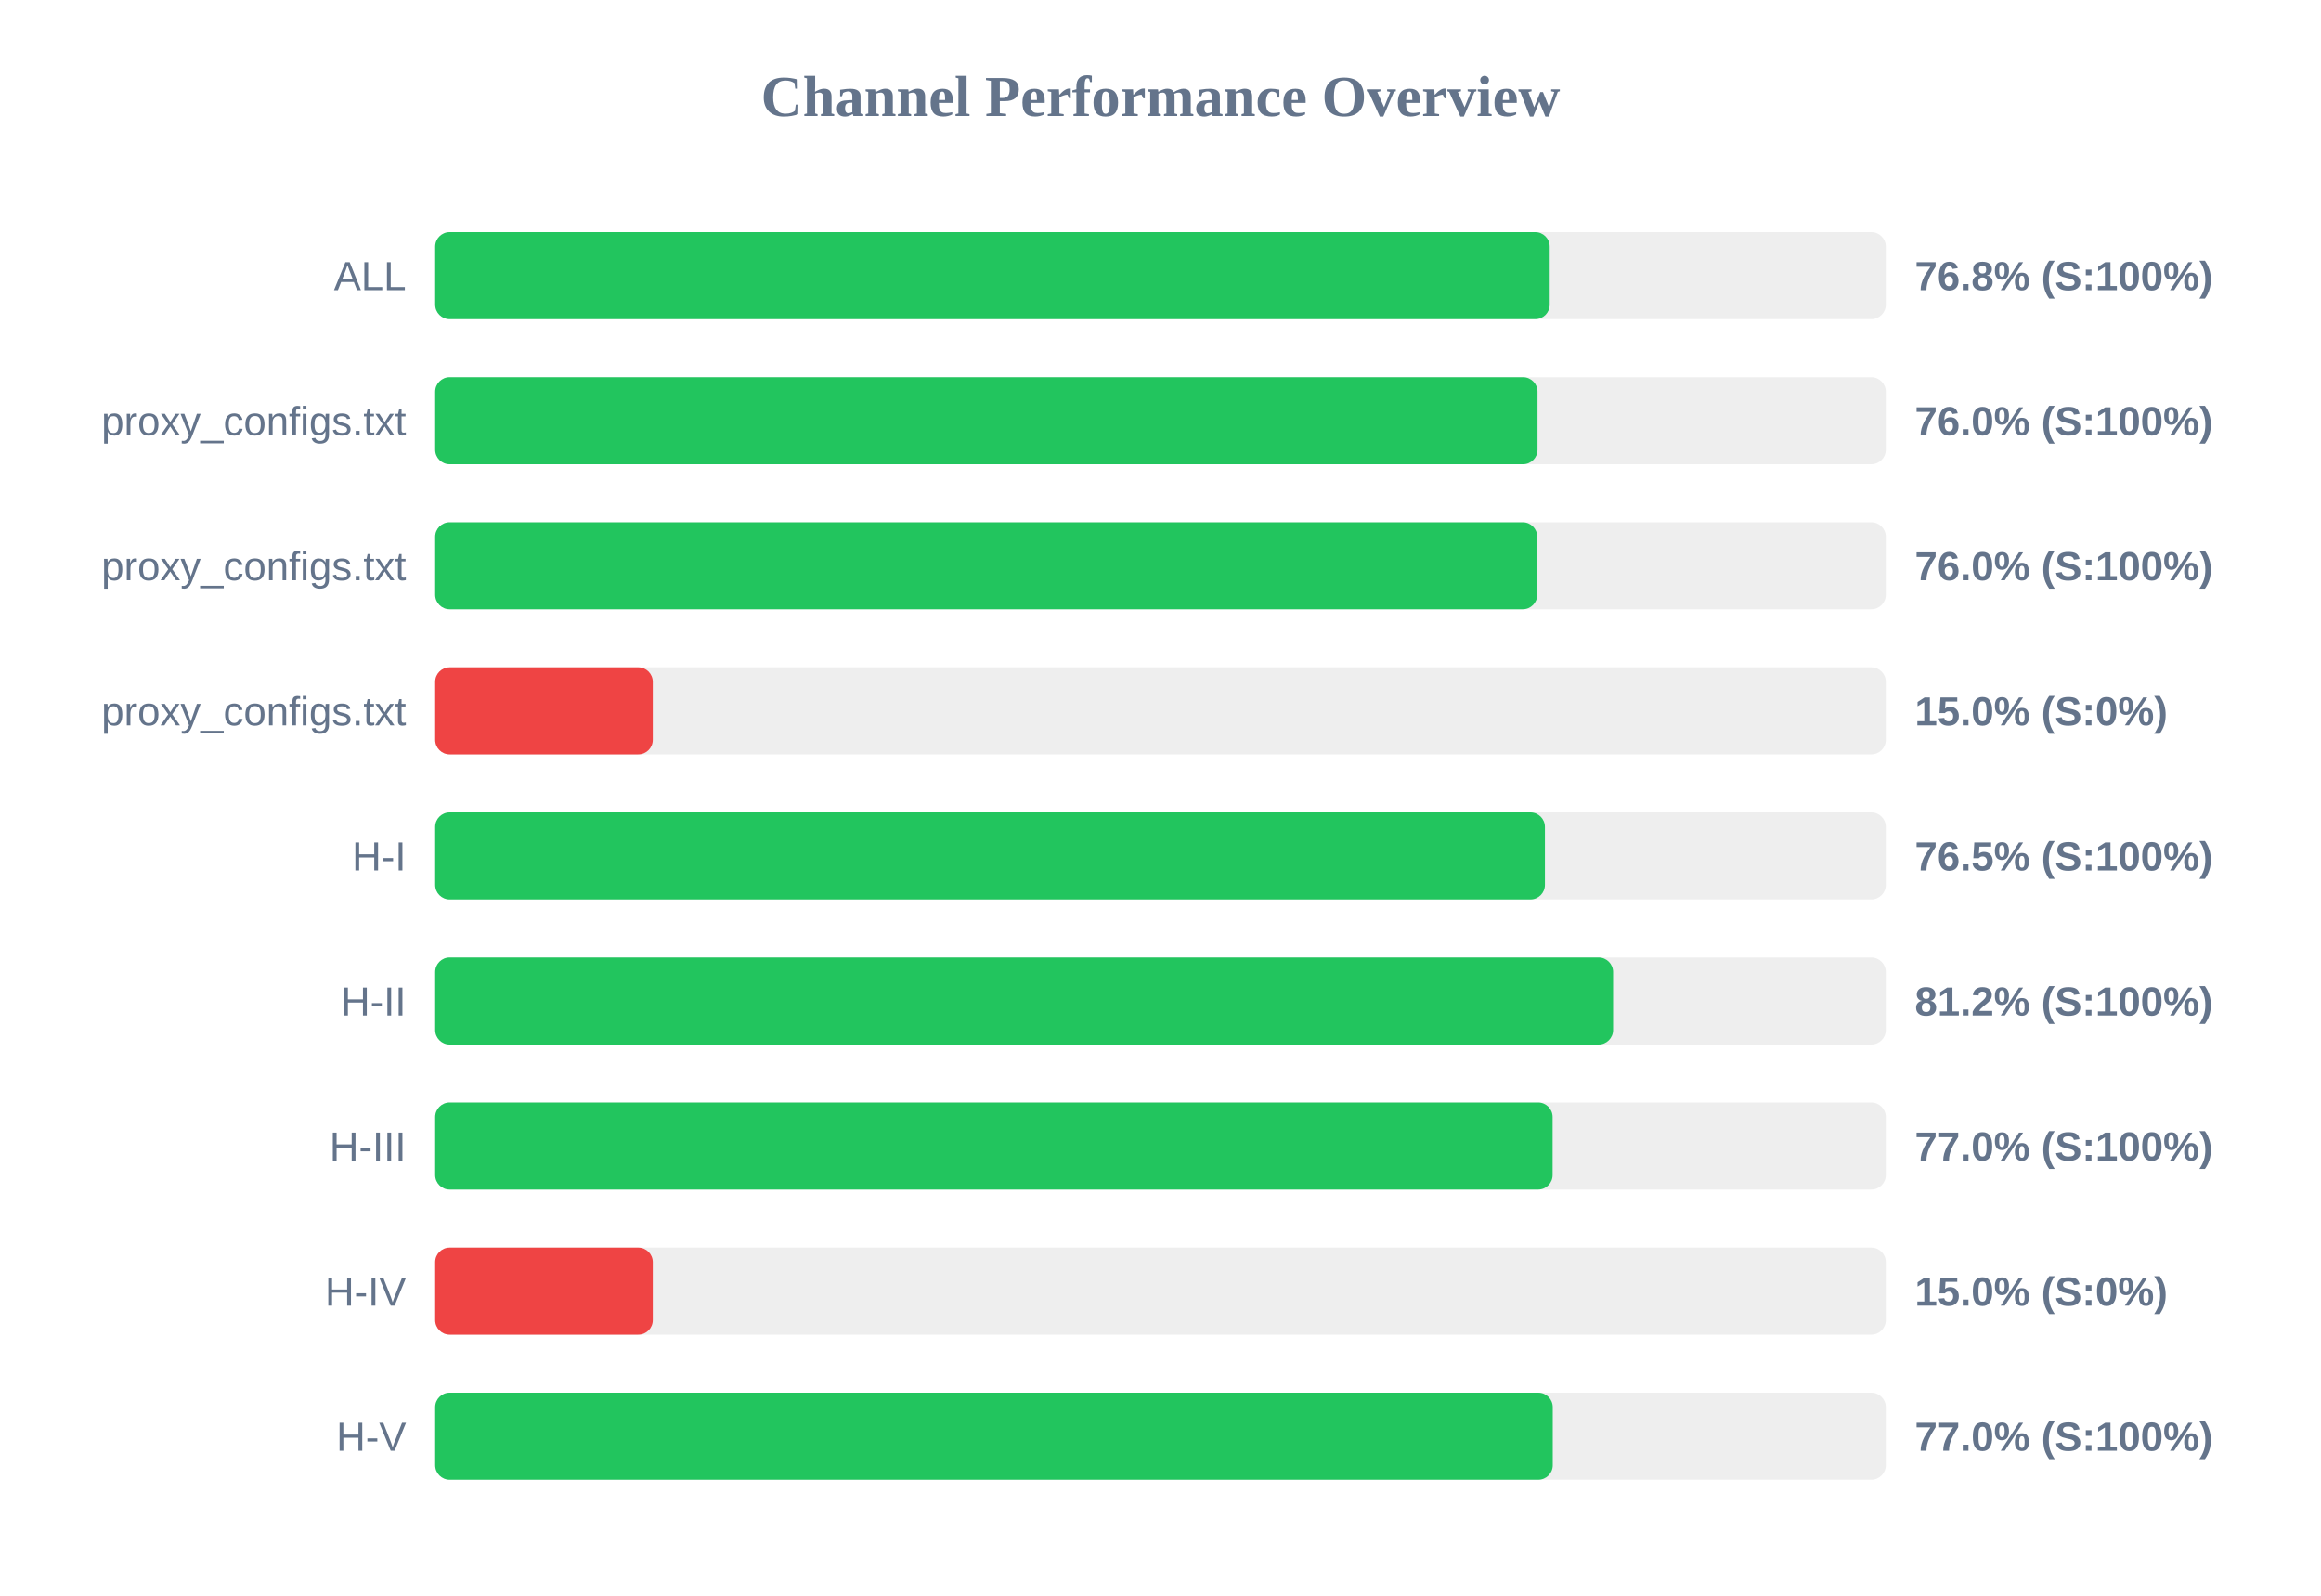
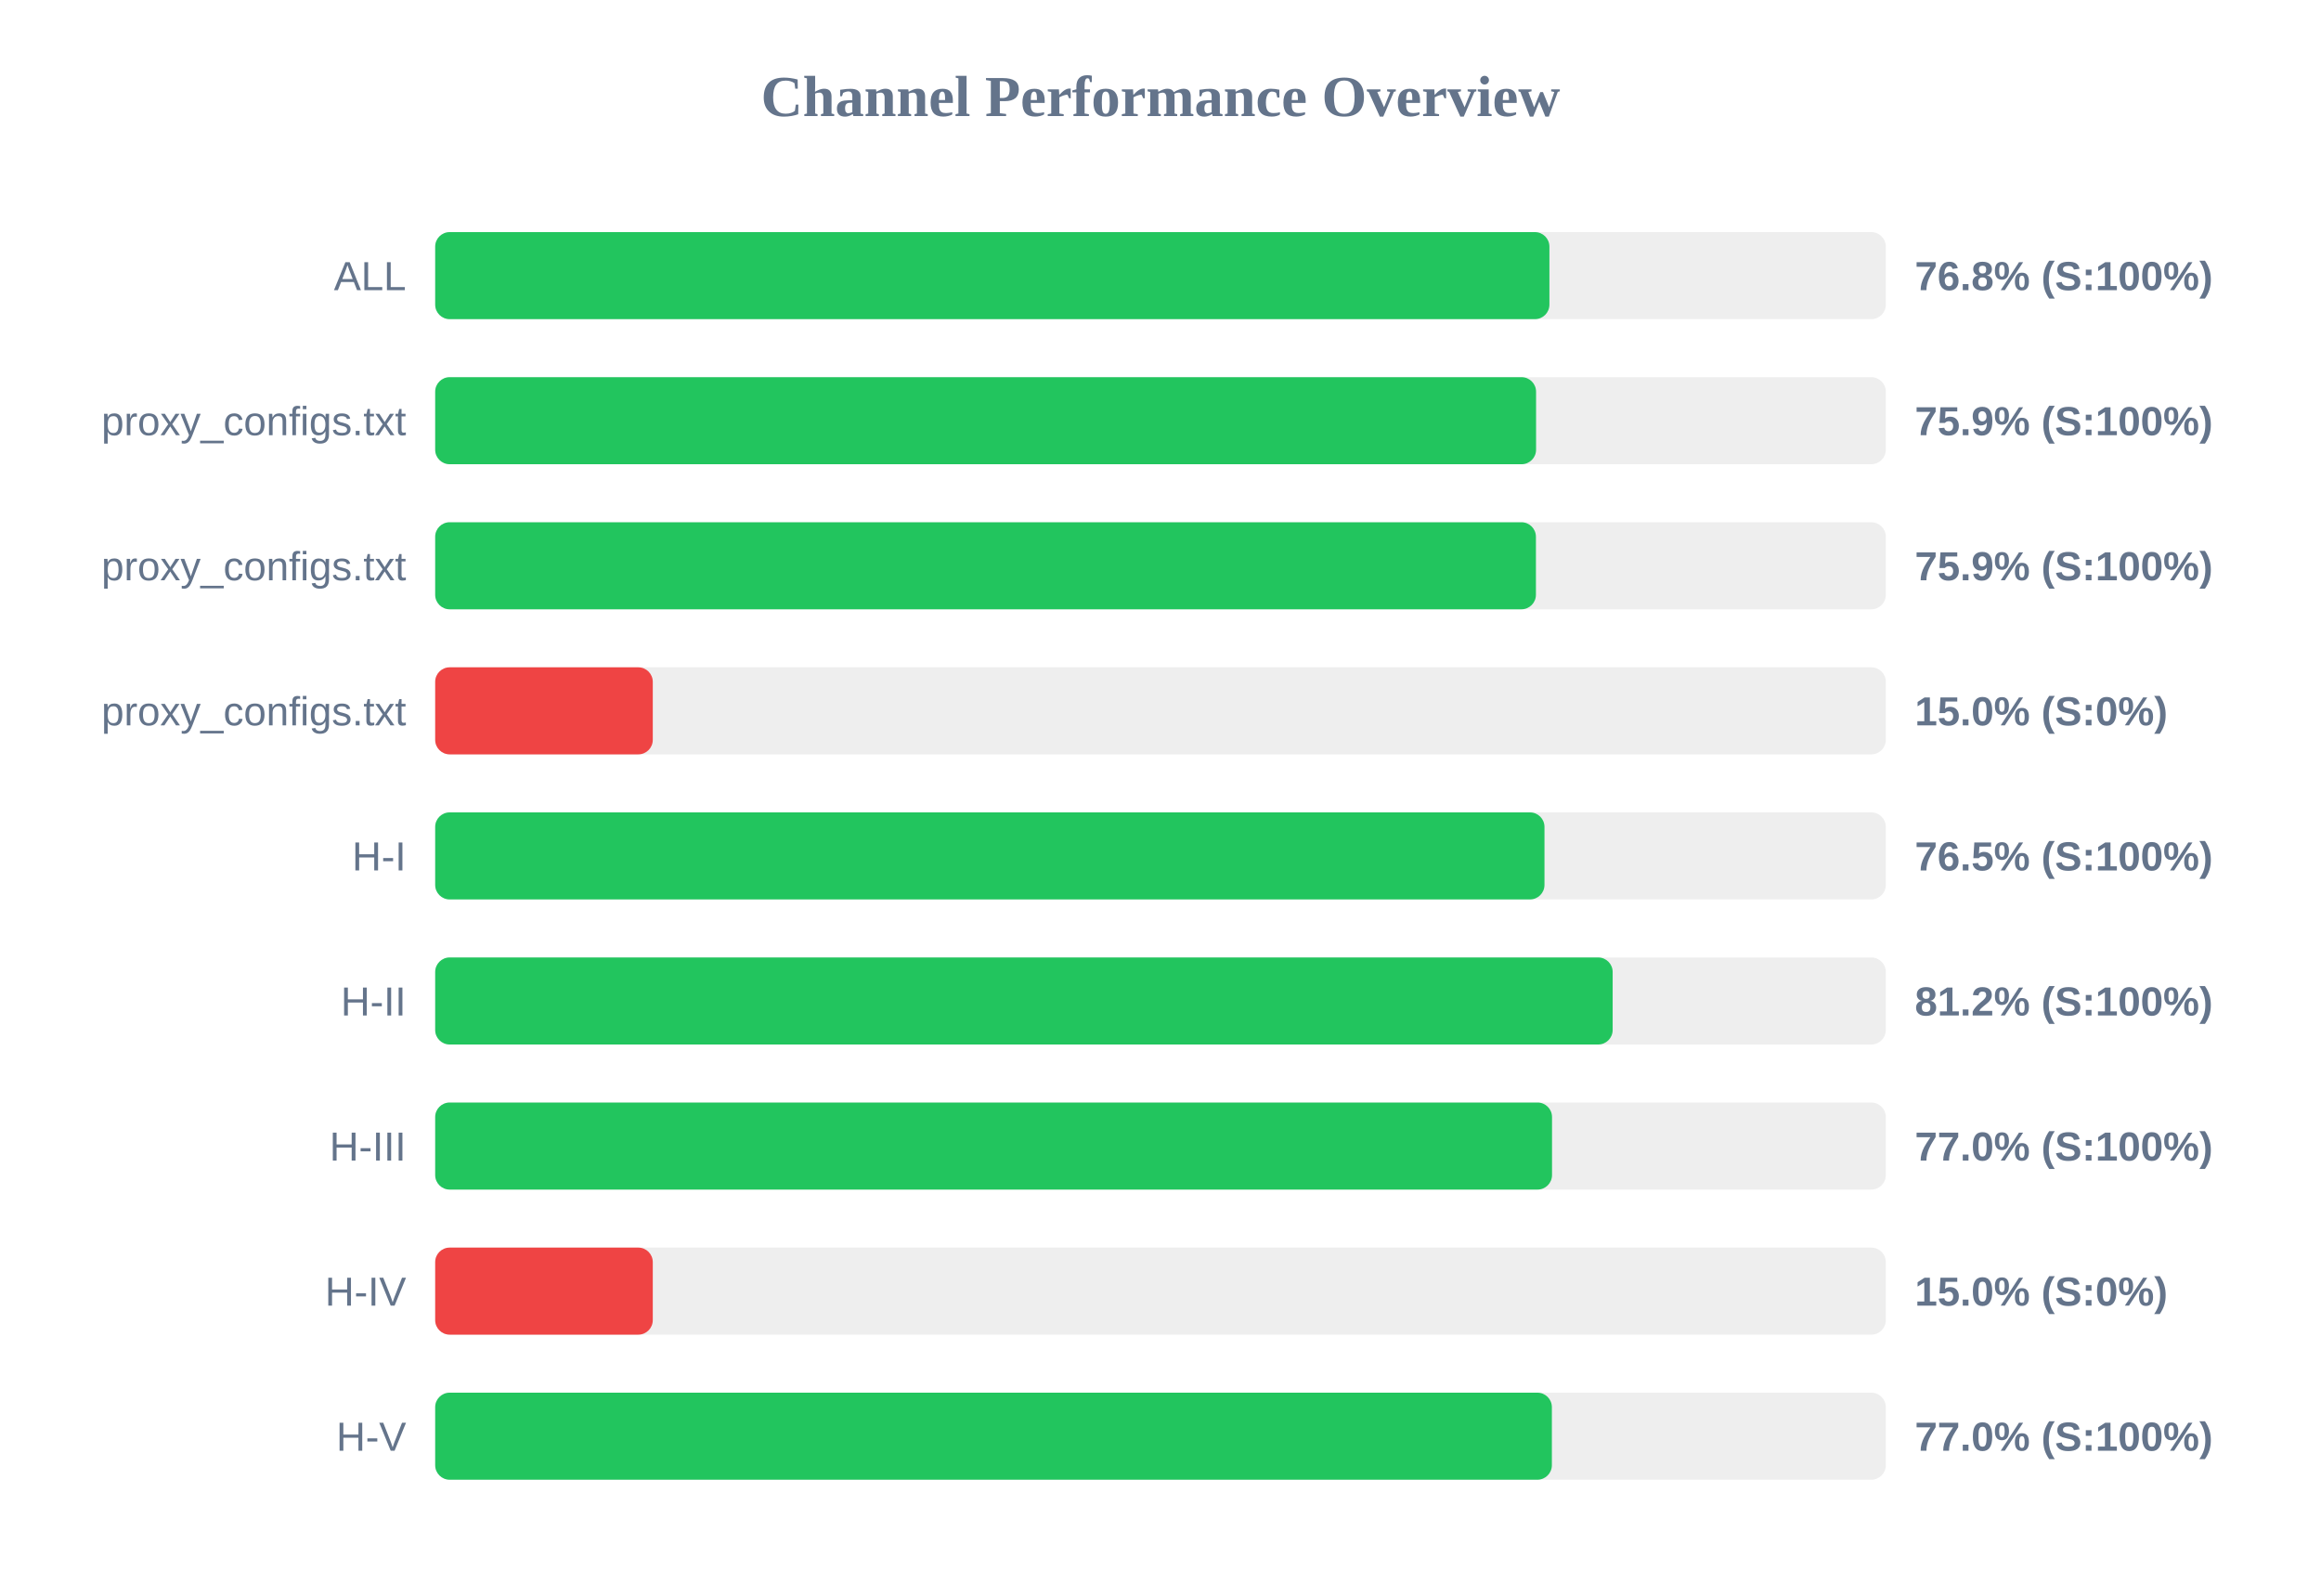
<svg xmlns="http://www.w3.org/2000/svg" width="800" height="550" version="1.1">
  <style>
        .row { font: 14px Arial; fill: #64748b; }
        .score { font: bold 14px Arial; fill: #64748b; }
    </style>
  <text x="400" y="40" text-anchor="middle" font-size="20px" font-weight="bold" fill="#64748b">Channel Performance Overview</text>
  <rect x="150" y="80" width="500" height="30" fill="#eee" rx="5" />
-   <rect x="150" y="80" width="384.15" height="30" fill="#22c55e" rx="5" />
+   <rect x="150" y="80" width="384.05" height="30" fill="#22c55e" rx="5" />
  <text x="140" y="100" text-anchor="end" class="row">ALL</text>
  <text x="660" y="100" text-anchor="start" class="score">76.8% (S:100%)</text>
  <rect x="150" y="130" width="500" height="30" fill="#eee" rx="5" />
-   <rect x="150" y="130" width="379.95" height="30" fill="#22c55e" rx="5" />
+   <rect x="150" y="130" width="379.45" height="30" fill="#22c55e" rx="5" />
  <text x="140" y="150" text-anchor="end" class="row">proxy_configs.txt</text>
-   <text x="660" y="150" text-anchor="start" class="score">76.0% (S:100%)</text>
+   <text x="660" y="150" text-anchor="start" class="score">75.9% (S:100%)</text>
  <rect x="150" y="180" width="500" height="30" fill="#eee" rx="5" />
-   <rect x="150" y="180" width="379.85" height="30" fill="#22c55e" rx="5" />
+   <rect x="150" y="180" width="379.4" height="30" fill="#22c55e" rx="5" />
  <text x="140" y="200" text-anchor="end" class="row">proxy_configs.txt</text>
-   <text x="660" y="200" text-anchor="start" class="score">76.0% (S:100%)</text>
+   <text x="660" y="200" text-anchor="start" class="score">75.9% (S:100%)</text>
  <rect x="150" y="230" width="500" height="30" fill="#eee" rx="5" />
  <rect x="150" y="230" width="75.0" height="30" fill="#ef4444" rx="5" />
  <text x="140" y="250" text-anchor="end" class="row">proxy_configs.txt</text>
  <text x="660" y="250" text-anchor="start" class="score">15.0% (S:0%)</text>
  <rect x="150" y="280" width="500" height="30" fill="#eee" rx="5" />
-   <rect x="150" y="280" width="382.5" height="30" fill="#22c55e" rx="5" />
+   <rect x="150" y="280" width="382.35" height="30" fill="#22c55e" rx="5" />
  <text x="140" y="300" text-anchor="end" class="row">H-I</text>
  <text x="660" y="300" text-anchor="start" class="score">76.5% (S:100%)</text>
  <rect x="150" y="330" width="500" height="30" fill="#eee" rx="5" />
-   <rect x="150" y="330" width="406.0" height="30" fill="#22c55e" rx="5" />
+   <rect x="150" y="330" width="405.85" height="30" fill="#22c55e" rx="5" />
  <text x="140" y="350" text-anchor="end" class="row">H-II</text>
  <text x="660" y="350" text-anchor="start" class="score">81.2% (S:100%)</text>
  <rect x="150" y="380" width="500" height="30" fill="#eee" rx="5" />
-   <rect x="150" y="380" width="385.15" height="30" fill="#22c55e" rx="5" />
+   <rect x="150" y="380" width="384.95" height="30" fill="#22c55e" rx="5" />
  <text x="140" y="400" text-anchor="end" class="row">H-III</text>
  <text x="660" y="400" text-anchor="start" class="score">77.0% (S:100%)</text>
  <rect x="150" y="430" width="500" height="30" fill="#eee" rx="5" />
  <rect x="150" y="430" width="75.0" height="30" fill="#ef4444" rx="5" />
  <text x="140" y="450" text-anchor="end" class="row">H-IV</text>
  <text x="660" y="450" text-anchor="start" class="score">15.0% (S:0%)</text>
  <rect x="150" y="480" width="500" height="30" fill="#eee" rx="5" />
-   <rect x="150" y="480" width="385.2" height="30" fill="#22c55e" rx="5" />
+   <rect x="150" y="480" width="384.9" height="30" fill="#22c55e" rx="5" />
  <text x="140" y="500" text-anchor="end" class="row">H-V</text>
  <text x="660" y="500" text-anchor="start" class="score">77.0% (S:100%)</text>
</svg>
